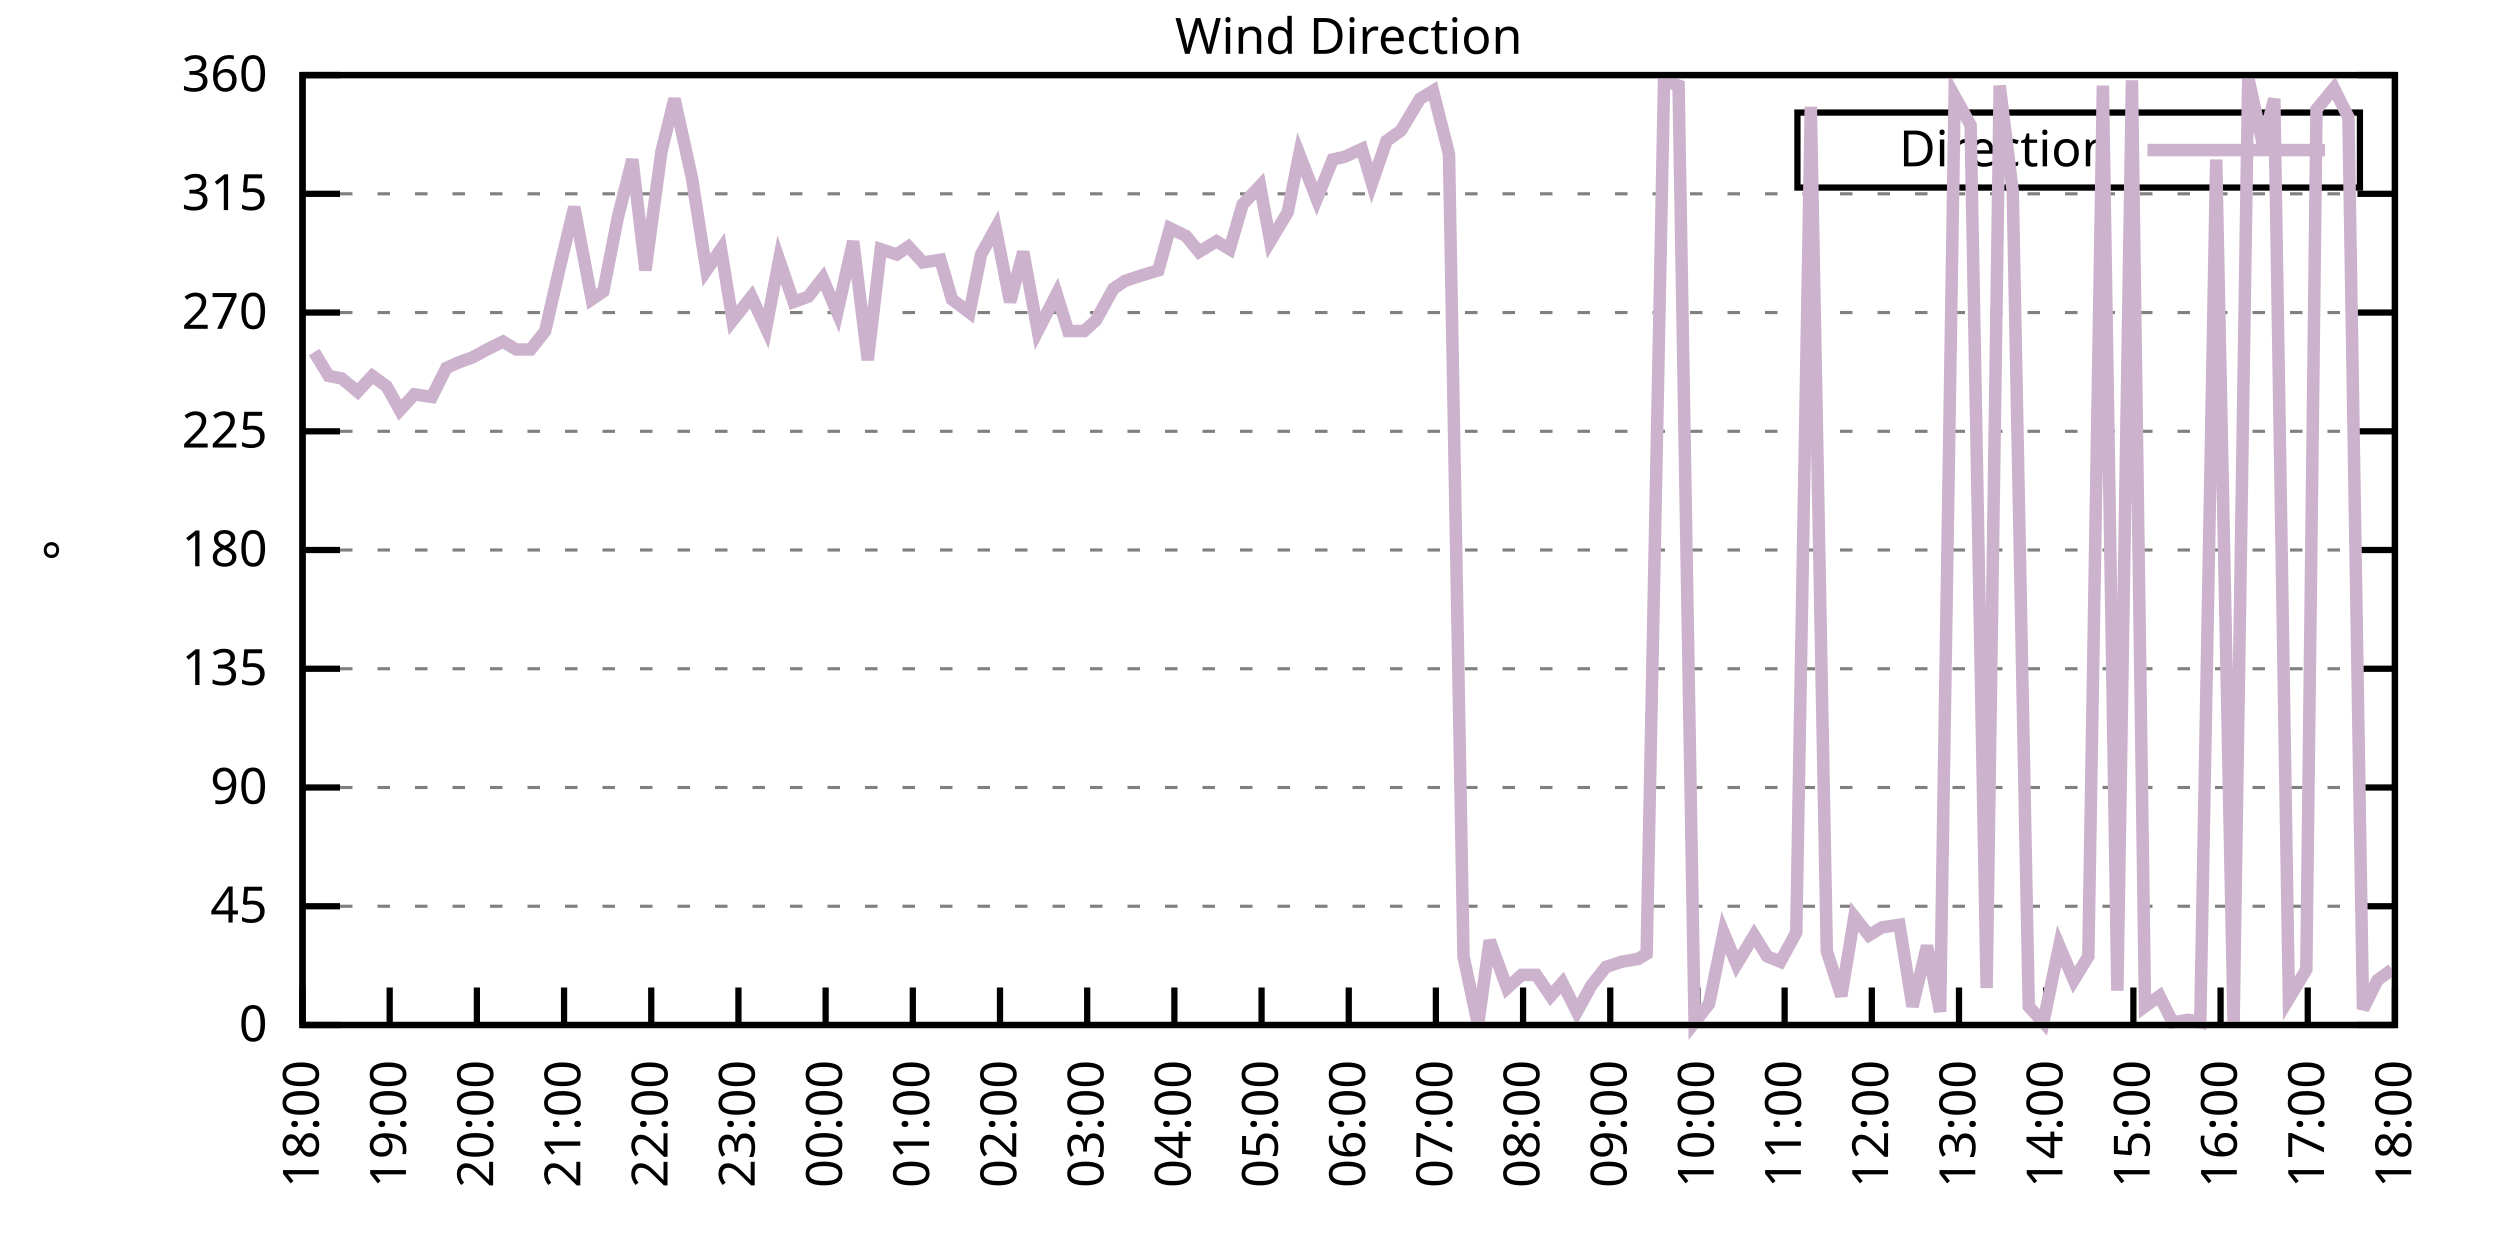
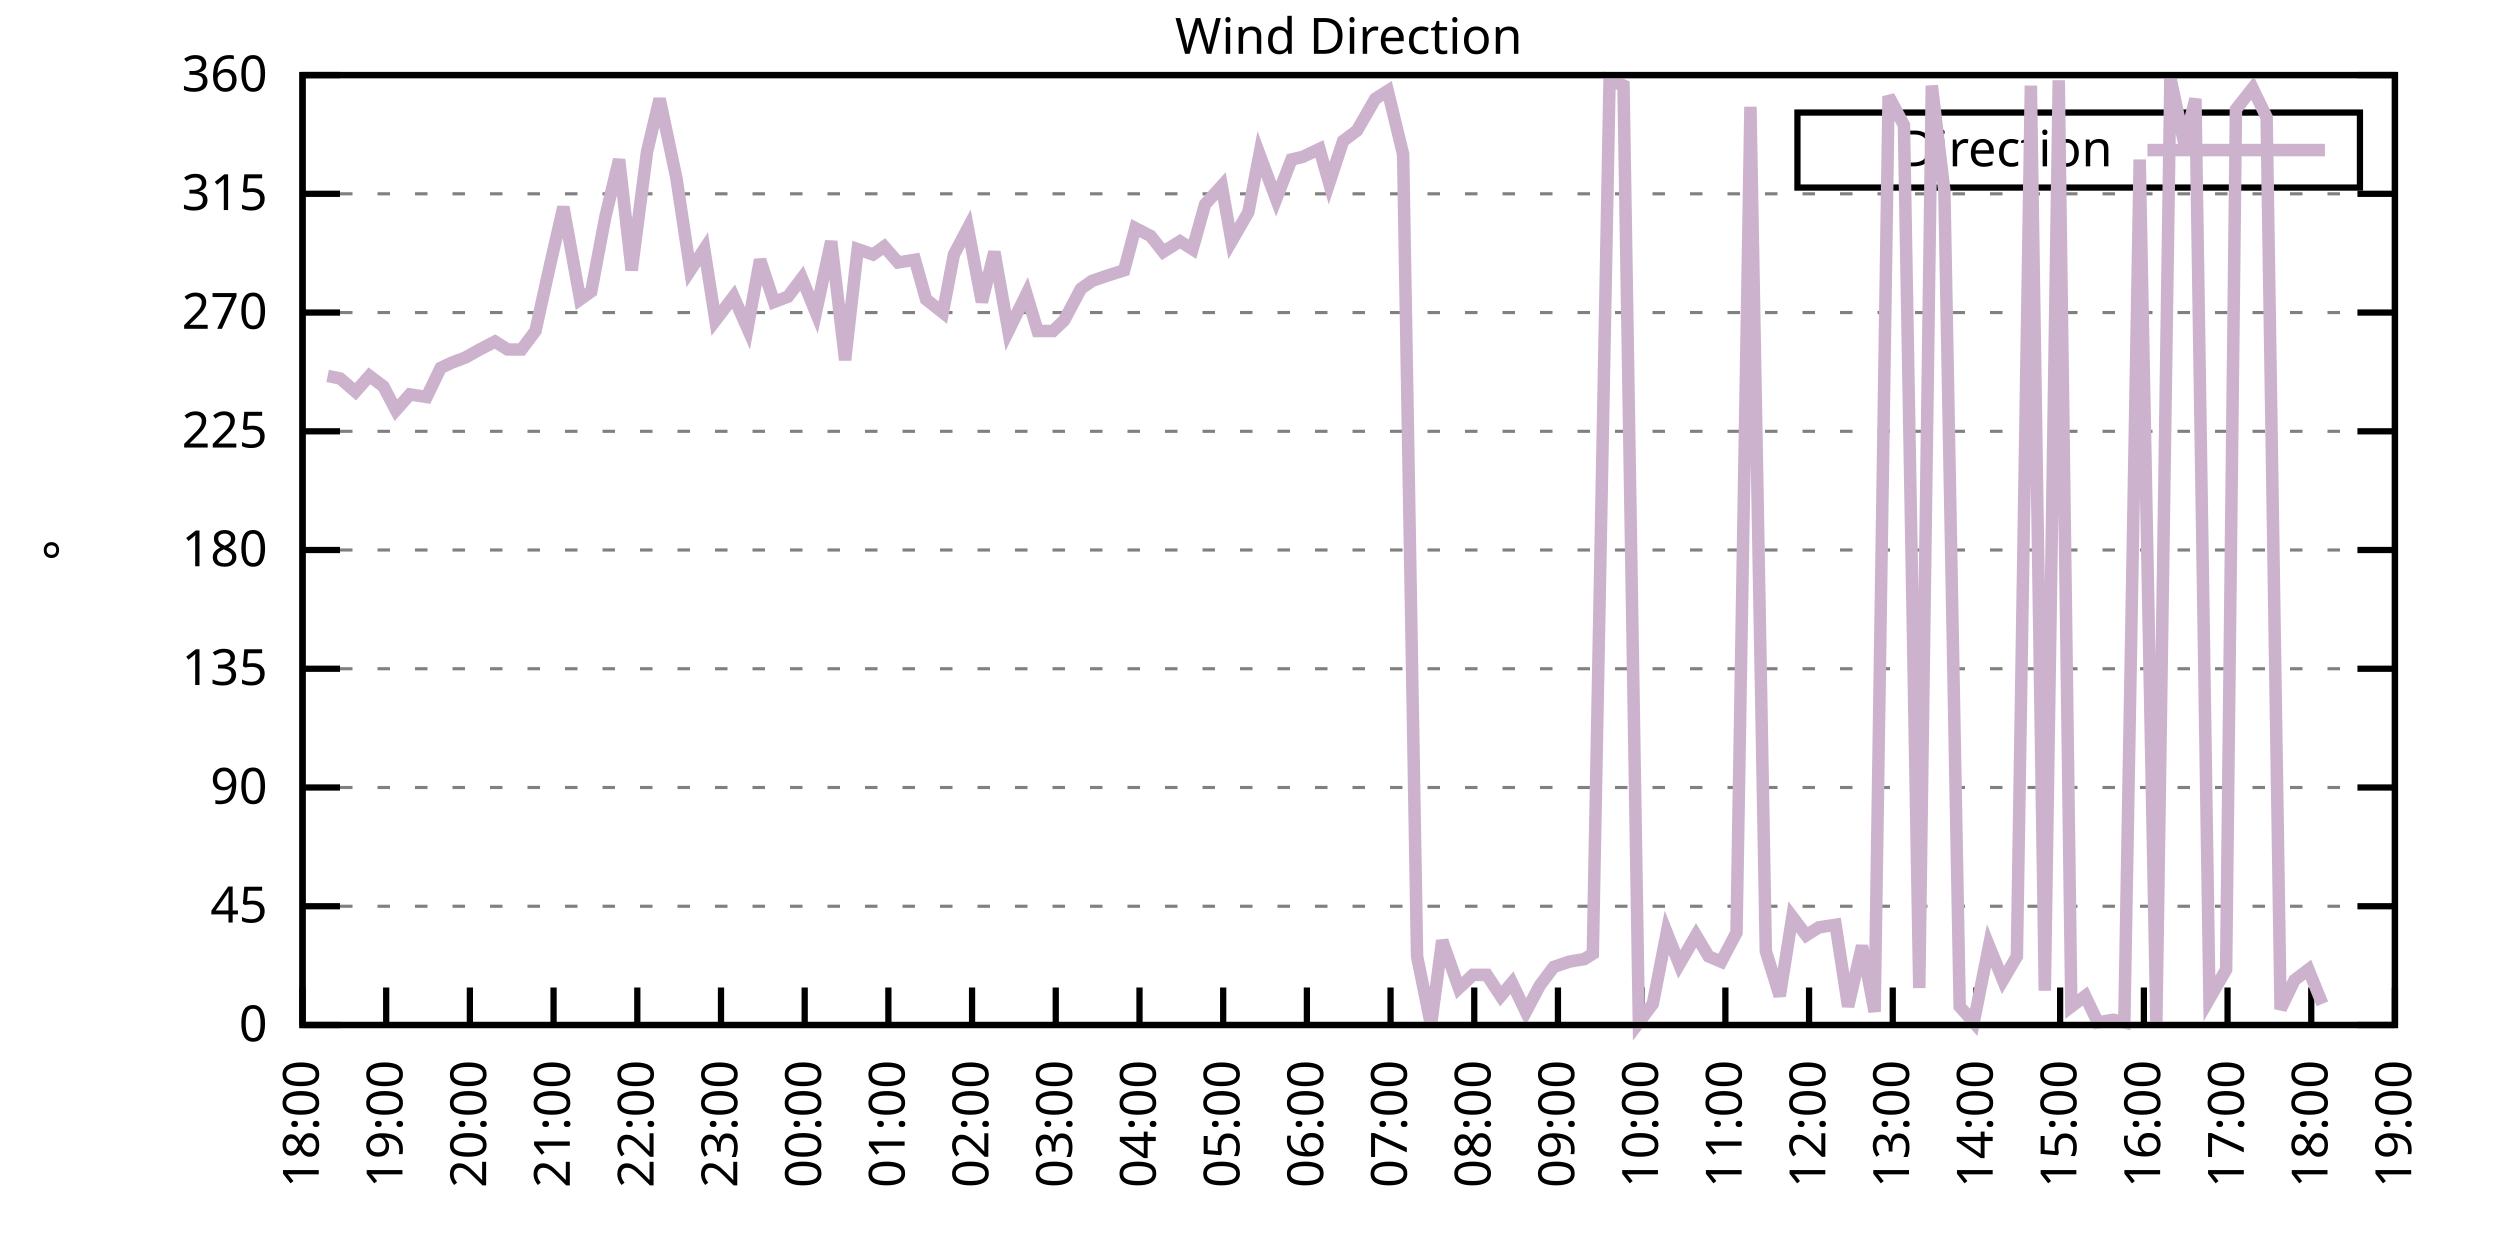
<svg xmlns="http://www.w3.org/2000/svg" xmlns:xlink="http://www.w3.org/1999/xlink" width="400" height="200" viewBox="0 0 400 200">
  <g id="gnuplot_canvas">
    <rect x="0" y="0" width="400" height="200" fill="none" />
    <defs>
      <circle id="gpDot" r="0.5" stroke-width="0.5" stroke="currentColor" />
      <path id="gpPt0" stroke-width="0.333" stroke="currentColor" d="M-1,0 h2 M0,-1 v2" />
      <path id="gpPt1" stroke-width="0.333" stroke="currentColor" d="M-1,-1 L1,1 M1,-1 L-1,1" />
      <path id="gpPt2" stroke-width="0.333" stroke="currentColor" d="M-1,0 L1,0 M0,-1 L0,1 M-1,-1 L1,1 M-1,1 L1,-1" />
      <rect id="gpPt3" stroke-width="0.333" stroke="currentColor" x="-1" y="-1" width="2" height="2" />
      <rect id="gpPt4" stroke-width="0.333" stroke="currentColor" fill="currentColor" x="-1" y="-1" width="2" height="2" />
      <circle id="gpPt5" stroke-width="0.333" stroke="currentColor" cx="0" cy="0" r="1" />
      <use xlink:href="#gpPt5" id="gpPt6" fill="currentColor" stroke="none" />
      <path id="gpPt7" stroke-width="0.333" stroke="currentColor" d="M0,-1.33 L-1.33,0.67 L1.33,0.67 z" />
      <use xlink:href="#gpPt7" id="gpPt8" fill="currentColor" stroke="none" />
      <use xlink:href="#gpPt7" id="gpPt9" stroke="currentColor" transform="rotate(180)" />
      <use xlink:href="#gpPt9" id="gpPt10" fill="currentColor" stroke="none" />
      <use xlink:href="#gpPt3" id="gpPt11" stroke="currentColor" transform="rotate(45)" />
      <use xlink:href="#gpPt11" id="gpPt12" fill="currentColor" stroke="none" />
      <path id="gpPt13" stroke-width="0.333" stroke="currentColor" d="M0,1.330 L1.265,0.411 L0.782,-1.067 L-0.782,-1.076 L-1.265,0.411 z" />
      <use xlink:href="#gpPt13" id="gpPt14" fill="currentColor" stroke="none" />
      <filter id="textbox" filterUnits="objectBoundingBox" x="0" y="0" height="1" width="1">
        <feFlood flood-color="white" flood-opacity="1" result="bgnd" />
        <feComposite in="SourceGraphic" in2="bgnd" operator="atop" />
      </filter>
      <filter id="greybox" filterUnits="objectBoundingBox" x="0" y="0" height="1" width="1">
        <feFlood flood-color="lightgrey" flood-opacity="1" result="grey" />
        <feComposite in="SourceGraphic" in2="grey" operator="atop" />
      </filter>
    </defs>
    <g fill="none" color="white" stroke="currentColor" stroke-width="1.00" stroke-linecap="butt" stroke-linejoin="miter">
</g>
    <g fill="none" color="black" stroke="currentColor" stroke-width="1.00" stroke-linecap="butt" stroke-linejoin="miter">
      <g stroke="none" shape-rendering="crispEdges">
        <polygon fill="rgb(255, 255, 255)" points="48.40,164.00 383.18,164.00 383.18,12.02 48.40,12.02 " />
      </g>
    </g>
    <g fill="none" color="black" stroke="currentColor" stroke-width="1.00" stroke-linecap="butt" stroke-linejoin="miter">
</g>
    <g fill="none" color="black" stroke="black" stroke-width="0.50" stroke-linecap="butt" stroke-linejoin="miter">
</g>
    <g fill="none" color="gray" stroke="currentColor" stroke-width="0.50" stroke-linecap="butt" stroke-linejoin="miter">
      <path stroke="gray" stroke-dasharray="2,4" class="gridline" d="M48.40,164.00 L383.19,164.00  " />
    </g>
    <g fill="none" color="gray" stroke="gray" stroke-width="1.00" stroke-linecap="butt" stroke-linejoin="miter">
</g>
    <g fill="none" color="black" stroke="currentColor" stroke-width="1.00" stroke-linecap="butt" stroke-linejoin="miter">
      <path stroke="black" d="M48.40,164.00 L54.40,164.00 M383.19,164.00 L377.19,164.00  " />
      <g transform="translate(42.80,166.60)" stroke="none" fill="black" font-family="Sans" font-size="8.00" text-anchor="end">
        <text>
          <tspan font-family="Sans"> 0</tspan>
        </text>
      </g>
    </g>
    <g fill="none" color="black" stroke="currentColor" stroke-width="1.00" stroke-linecap="butt" stroke-linejoin="miter">
</g>
    <g fill="none" color="black" stroke="black" stroke-width="0.50" stroke-linecap="butt" stroke-linejoin="miter">
</g>
    <g fill="none" color="gray" stroke="currentColor" stroke-width="0.50" stroke-linecap="butt" stroke-linejoin="miter">
      <path stroke="gray" stroke-dasharray="2,4" class="gridline" d="M48.40,145.00 L383.19,145.00  " />
    </g>
    <g fill="none" color="gray" stroke="gray" stroke-width="1.00" stroke-linecap="butt" stroke-linejoin="miter">
</g>
    <g fill="none" color="black" stroke="currentColor" stroke-width="1.00" stroke-linecap="butt" stroke-linejoin="miter">
      <path stroke="black" d="M48.40,145.00 L54.40,145.00 M383.19,145.00 L377.19,145.00  " />
      <g transform="translate(42.80,147.60)" stroke="none" fill="black" font-family="Sans" font-size="8.00" text-anchor="end">
        <text>
          <tspan font-family="Sans"> 45</tspan>
        </text>
      </g>
    </g>
    <g fill="none" color="black" stroke="currentColor" stroke-width="1.00" stroke-linecap="butt" stroke-linejoin="miter">
</g>
    <g fill="none" color="black" stroke="black" stroke-width="0.50" stroke-linecap="butt" stroke-linejoin="miter">
</g>
    <g fill="none" color="gray" stroke="currentColor" stroke-width="0.50" stroke-linecap="butt" stroke-linejoin="miter">
      <path stroke="gray" stroke-dasharray="2,4" class="gridline" d="M48.40,126.00 L383.19,126.00  " />
    </g>
    <g fill="none" color="gray" stroke="gray" stroke-width="1.00" stroke-linecap="butt" stroke-linejoin="miter">
</g>
    <g fill="none" color="black" stroke="currentColor" stroke-width="1.00" stroke-linecap="butt" stroke-linejoin="miter">
      <path stroke="black" d="M48.40,126.00 L54.40,126.00 M383.19,126.00 L377.19,126.00  " />
      <g transform="translate(42.80,128.60)" stroke="none" fill="black" font-family="Sans" font-size="8.00" text-anchor="end">
        <text>
          <tspan font-family="Sans"> 90</tspan>
        </text>
      </g>
    </g>
    <g fill="none" color="black" stroke="currentColor" stroke-width="1.00" stroke-linecap="butt" stroke-linejoin="miter">
</g>
    <g fill="none" color="black" stroke="black" stroke-width="0.50" stroke-linecap="butt" stroke-linejoin="miter">
</g>
    <g fill="none" color="gray" stroke="currentColor" stroke-width="0.50" stroke-linecap="butt" stroke-linejoin="miter">
      <path stroke="gray" stroke-dasharray="2,4" class="gridline" d="M48.40,107.00 L383.19,107.00  " />
    </g>
    <g fill="none" color="gray" stroke="gray" stroke-width="1.00" stroke-linecap="butt" stroke-linejoin="miter">
</g>
    <g fill="none" color="black" stroke="currentColor" stroke-width="1.00" stroke-linecap="butt" stroke-linejoin="miter">
      <path stroke="black" d="M48.40,107.00 L54.40,107.00 M383.19,107.00 L377.19,107.00  " />
      <g transform="translate(42.80,109.60)" stroke="none" fill="black" font-family="Sans" font-size="8.00" text-anchor="end">
        <text>
          <tspan font-family="Sans"> 135</tspan>
        </text>
      </g>
    </g>
    <g fill="none" color="black" stroke="currentColor" stroke-width="1.00" stroke-linecap="butt" stroke-linejoin="miter">
</g>
    <g fill="none" color="black" stroke="black" stroke-width="0.50" stroke-linecap="butt" stroke-linejoin="miter">
</g>
    <g fill="none" color="gray" stroke="currentColor" stroke-width="0.50" stroke-linecap="butt" stroke-linejoin="miter">
      <path stroke="gray" stroke-dasharray="2,4" class="gridline" d="M48.40,88.00 L383.19,88.00  " />
    </g>
    <g fill="none" color="gray" stroke="gray" stroke-width="1.00" stroke-linecap="butt" stroke-linejoin="miter">
</g>
    <g fill="none" color="black" stroke="currentColor" stroke-width="1.00" stroke-linecap="butt" stroke-linejoin="miter">
      <path stroke="black" d="M48.40,88.00 L54.40,88.00 M383.19,88.00 L377.19,88.00  " />
      <g transform="translate(42.80,90.60)" stroke="none" fill="black" font-family="Sans" font-size="8.00" text-anchor="end">
        <text>
          <tspan font-family="Sans"> 180</tspan>
        </text>
      </g>
    </g>
    <g fill="none" color="black" stroke="currentColor" stroke-width="1.00" stroke-linecap="butt" stroke-linejoin="miter">
</g>
    <g fill="none" color="black" stroke="black" stroke-width="0.50" stroke-linecap="butt" stroke-linejoin="miter">
</g>
    <g fill="none" color="gray" stroke="currentColor" stroke-width="0.50" stroke-linecap="butt" stroke-linejoin="miter">
      <path stroke="gray" stroke-dasharray="2,4" class="gridline" d="M48.40,69.01 L383.19,69.01  " />
    </g>
    <g fill="none" color="gray" stroke="gray" stroke-width="1.00" stroke-linecap="butt" stroke-linejoin="miter">
</g>
    <g fill="none" color="black" stroke="currentColor" stroke-width="1.00" stroke-linecap="butt" stroke-linejoin="miter">
      <path stroke="black" d="M48.40,69.01 L54.40,69.01 M383.19,69.01 L377.19,69.01  " />
      <g transform="translate(42.80,71.61)" stroke="none" fill="black" font-family="Sans" font-size="8.00" text-anchor="end">
        <text>
          <tspan font-family="Sans"> 225</tspan>
        </text>
      </g>
    </g>
    <g fill="none" color="black" stroke="currentColor" stroke-width="1.00" stroke-linecap="butt" stroke-linejoin="miter">
</g>
    <g fill="none" color="black" stroke="black" stroke-width="0.50" stroke-linecap="butt" stroke-linejoin="miter">
</g>
    <g fill="none" color="gray" stroke="currentColor" stroke-width="0.50" stroke-linecap="butt" stroke-linejoin="miter">
      <path stroke="gray" stroke-dasharray="2,4" class="gridline" d="M48.40,50.01 L383.19,50.01  " />
    </g>
    <g fill="none" color="gray" stroke="gray" stroke-width="1.00" stroke-linecap="butt" stroke-linejoin="miter">
</g>
    <g fill="none" color="black" stroke="currentColor" stroke-width="1.00" stroke-linecap="butt" stroke-linejoin="miter">
      <path stroke="black" d="M48.40,50.01 L54.40,50.01 M383.19,50.01 L377.19,50.01  " />
      <g transform="translate(42.80,52.61)" stroke="none" fill="black" font-family="Sans" font-size="8.00" text-anchor="end">
        <text>
          <tspan font-family="Sans"> 270</tspan>
        </text>
      </g>
    </g>
    <g fill="none" color="black" stroke="currentColor" stroke-width="1.00" stroke-linecap="butt" stroke-linejoin="miter">
</g>
    <g fill="none" color="black" stroke="black" stroke-width="0.50" stroke-linecap="butt" stroke-linejoin="miter">
</g>
    <g fill="none" color="gray" stroke="currentColor" stroke-width="0.50" stroke-linecap="butt" stroke-linejoin="miter">
      <path stroke="gray" stroke-dasharray="2,4" class="gridline" d="M48.40,31.01 L383.19,31.01  " />
    </g>
    <g fill="none" color="gray" stroke="gray" stroke-width="1.00" stroke-linecap="butt" stroke-linejoin="miter">
</g>
    <g fill="none" color="black" stroke="currentColor" stroke-width="1.00" stroke-linecap="butt" stroke-linejoin="miter">
      <path stroke="black" d="M48.40,31.01 L54.40,31.01 M383.19,31.01 L377.19,31.01  " />
      <g transform="translate(42.80,33.61)" stroke="none" fill="black" font-family="Sans" font-size="8.00" text-anchor="end">
        <text>
          <tspan font-family="Sans"> 315</tspan>
        </text>
      </g>
    </g>
    <g fill="none" color="black" stroke="currentColor" stroke-width="1.00" stroke-linecap="butt" stroke-linejoin="miter">
</g>
    <g fill="none" color="black" stroke="black" stroke-width="0.50" stroke-linecap="butt" stroke-linejoin="miter">
</g>
    <g fill="none" color="gray" stroke="currentColor" stroke-width="0.50" stroke-linecap="butt" stroke-linejoin="miter">
      <path stroke="gray" stroke-dasharray="2,4" class="gridline" d="M48.40,12.01 L383.19,12.01  " />
    </g>
    <g fill="none" color="gray" stroke="gray" stroke-width="1.00" stroke-linecap="butt" stroke-linejoin="miter">
</g>
    <g fill="none" color="black" stroke="currentColor" stroke-width="1.00" stroke-linecap="butt" stroke-linejoin="miter">
      <path stroke="black" d="M48.40,12.01 L54.40,12.01 M383.19,12.01 L377.19,12.01  " />
      <g transform="translate(42.80,14.61)" stroke="none" fill="black" font-family="Sans" font-size="8.00" text-anchor="end">
        <text>
          <tspan font-family="Sans"> 360</tspan>
        </text>
      </g>
    </g>
    <g fill="none" color="black" stroke="currentColor" stroke-width="1.00" stroke-linecap="butt" stroke-linejoin="miter">
      <path stroke="black" d="M48.40,164.00 L48.40,158.00  " />
      <g transform="translate(51.00,169.60) rotate(270.00)" stroke="none" fill="black" font-family="Sans" font-size="8.00" text-anchor="end">
        <text>
          <tspan font-family="Sans">18:00</tspan>
        </text>
      </g>
    </g>
    <g fill="none" color="black" stroke="currentColor" stroke-width="1.00" stroke-linecap="butt" stroke-linejoin="miter">
-       <path stroke="black" d="M62.35,164.00 L62.35,158.00  " />
-       <g transform="translate(64.95,169.60) rotate(270.00)" stroke="none" fill="black" font-family="Sans" font-size="8.00" text-anchor="end">
+       <path stroke="black" d="M61.79,164.00 L61.79,158.00  " />
+       <g transform="translate(64.39,169.60) rotate(270.00)" stroke="none" fill="black" font-family="Sans" font-size="8.00" text-anchor="end">
        <text>
          <tspan font-family="Sans">19:00</tspan>
        </text>
      </g>
    </g>
    <g fill="none" color="black" stroke="currentColor" stroke-width="1.00" stroke-linecap="butt" stroke-linejoin="miter">
-       <path stroke="black" d="M76.30,164.00 L76.30,158.00  " />
-       <g transform="translate(78.90,169.60) rotate(270.00)" stroke="none" fill="black" font-family="Sans" font-size="8.00" text-anchor="end">
+       <path stroke="black" d="M75.18,164.00 L75.18,158.00  " />
+       <g transform="translate(77.78,169.60) rotate(270.00)" stroke="none" fill="black" font-family="Sans" font-size="8.00" text-anchor="end">
        <text>
          <tspan font-family="Sans">20:00</tspan>
        </text>
      </g>
    </g>
    <g fill="none" color="black" stroke="currentColor" stroke-width="1.00" stroke-linecap="butt" stroke-linejoin="miter">
-       <path stroke="black" d="M90.25,164.00 L90.25,158.00  " />
-       <g transform="translate(92.85,169.60) rotate(270.00)" stroke="none" fill="black" font-family="Sans" font-size="8.00" text-anchor="end">
+       <path stroke="black" d="M88.57,164.00 L88.57,158.00  " />
+       <g transform="translate(91.17,169.60) rotate(270.00)" stroke="none" fill="black" font-family="Sans" font-size="8.00" text-anchor="end">
        <text>
          <tspan font-family="Sans">21:00</tspan>
        </text>
      </g>
    </g>
    <g fill="none" color="black" stroke="currentColor" stroke-width="1.00" stroke-linecap="butt" stroke-linejoin="miter">
-       <path stroke="black" d="M104.20,164.00 L104.20,158.00  " />
-       <g transform="translate(106.80,169.60) rotate(270.00)" stroke="none" fill="black" font-family="Sans" font-size="8.00" text-anchor="end">
+       <path stroke="black" d="M101.97,164.00 L101.97,158.00  " />
+       <g transform="translate(104.57,169.60) rotate(270.00)" stroke="none" fill="black" font-family="Sans" font-size="8.00" text-anchor="end">
        <text>
          <tspan font-family="Sans">22:00</tspan>
        </text>
      </g>
    </g>
    <g fill="none" color="black" stroke="currentColor" stroke-width="1.00" stroke-linecap="butt" stroke-linejoin="miter">
-       <path stroke="black" d="M118.15,164.00 L118.15,158.00  " />
-       <g transform="translate(120.75,169.60) rotate(270.00)" stroke="none" fill="black" font-family="Sans" font-size="8.00" text-anchor="end">
+       <path stroke="black" d="M115.36,164.00 L115.36,158.00  " />
+       <g transform="translate(117.96,169.60) rotate(270.00)" stroke="none" fill="black" font-family="Sans" font-size="8.00" text-anchor="end">
        <text>
          <tspan font-family="Sans">23:00</tspan>
        </text>
      </g>
    </g>
    <g fill="none" color="black" stroke="currentColor" stroke-width="1.00" stroke-linecap="butt" stroke-linejoin="miter">
-       <path stroke="black" d="M132.10,164.00 L132.10,158.00  " />
-       <g transform="translate(134.70,169.60) rotate(270.00)" stroke="none" fill="black" font-family="Sans" font-size="8.00" text-anchor="end">
+       <path stroke="black" d="M128.75,164.00 L128.75,158.00  " />
+       <g transform="translate(131.35,169.60) rotate(270.00)" stroke="none" fill="black" font-family="Sans" font-size="8.00" text-anchor="end">
        <text>
          <tspan font-family="Sans">00:00</tspan>
        </text>
      </g>
    </g>
    <g fill="none" color="black" stroke="currentColor" stroke-width="1.00" stroke-linecap="butt" stroke-linejoin="miter">
-       <path stroke="black" d="M146.05,164.00 L146.05,158.00  " />
-       <g transform="translate(148.65,169.60) rotate(270.00)" stroke="none" fill="black" font-family="Sans" font-size="8.00" text-anchor="end">
+       <path stroke="black" d="M142.14,164.00 L142.14,158.00  " />
+       <g transform="translate(144.74,169.60) rotate(270.00)" stroke="none" fill="black" font-family="Sans" font-size="8.00" text-anchor="end">
        <text>
          <tspan font-family="Sans">01:00</tspan>
        </text>
      </g>
    </g>
    <g fill="none" color="black" stroke="currentColor" stroke-width="1.00" stroke-linecap="butt" stroke-linejoin="miter">
-       <path stroke="black" d="M160.00,164.00 L160.00,158.00  " />
-       <g transform="translate(162.60,169.60) rotate(270.00)" stroke="none" fill="black" font-family="Sans" font-size="8.00" text-anchor="end">
+       <path stroke="black" d="M155.53,164.00 L155.53,158.00  " />
+       <g transform="translate(158.13,169.60) rotate(270.00)" stroke="none" fill="black" font-family="Sans" font-size="8.00" text-anchor="end">
        <text>
          <tspan font-family="Sans">02:00</tspan>
        </text>
      </g>
    </g>
    <g fill="none" color="black" stroke="currentColor" stroke-width="1.00" stroke-linecap="butt" stroke-linejoin="miter">
-       <path stroke="black" d="M173.95,164.00 L173.95,158.00  " />
-       <g transform="translate(176.55,169.60) rotate(270.00)" stroke="none" fill="black" font-family="Sans" font-size="8.00" text-anchor="end">
+       <path stroke="black" d="M168.92,164.00 L168.92,158.00  " />
+       <g transform="translate(171.52,169.60) rotate(270.00)" stroke="none" fill="black" font-family="Sans" font-size="8.00" text-anchor="end">
        <text>
          <tspan font-family="Sans">03:00</tspan>
        </text>
      </g>
    </g>
    <g fill="none" color="black" stroke="currentColor" stroke-width="1.00" stroke-linecap="butt" stroke-linejoin="miter">
-       <path stroke="black" d="M187.90,164.00 L187.90,158.00  " />
-       <g transform="translate(190.50,169.60) rotate(270.00)" stroke="none" fill="black" font-family="Sans" font-size="8.00" text-anchor="end">
+       <path stroke="black" d="M182.32,164.00 L182.32,158.00  " />
+       <g transform="translate(184.92,169.60) rotate(270.00)" stroke="none" fill="black" font-family="Sans" font-size="8.00" text-anchor="end">
        <text>
          <tspan font-family="Sans">04:00</tspan>
        </text>
      </g>
    </g>
    <g fill="none" color="black" stroke="currentColor" stroke-width="1.00" stroke-linecap="butt" stroke-linejoin="miter">
-       <path stroke="black" d="M201.85,164.00 L201.85,158.00  " />
-       <g transform="translate(204.45,169.60) rotate(270.00)" stroke="none" fill="black" font-family="Sans" font-size="8.00" text-anchor="end">
+       <path stroke="black" d="M195.71,164.00 L195.71,158.00  " />
+       <g transform="translate(198.31,169.60) rotate(270.00)" stroke="none" fill="black" font-family="Sans" font-size="8.00" text-anchor="end">
        <text>
          <tspan font-family="Sans">05:00</tspan>
        </text>
      </g>
    </g>
    <g fill="none" color="black" stroke="currentColor" stroke-width="1.00" stroke-linecap="butt" stroke-linejoin="miter">
-       <path stroke="black" d="M215.80,164.00 L215.80,158.00  " />
-       <g transform="translate(218.40,169.60) rotate(270.00)" stroke="none" fill="black" font-family="Sans" font-size="8.00" text-anchor="end">
+       <path stroke="black" d="M209.10,164.00 L209.10,158.00  " />
+       <g transform="translate(211.70,169.60) rotate(270.00)" stroke="none" fill="black" font-family="Sans" font-size="8.00" text-anchor="end">
        <text>
          <tspan font-family="Sans">06:00</tspan>
        </text>
      </g>
    </g>
    <g fill="none" color="black" stroke="currentColor" stroke-width="1.00" stroke-linecap="butt" stroke-linejoin="miter">
-       <path stroke="black" d="M229.74,164.00 L229.74,158.00  " />
-       <g transform="translate(232.34,169.60) rotate(270.00)" stroke="none" fill="black" font-family="Sans" font-size="8.00" text-anchor="end">
+       <path stroke="black" d="M222.49,164.00 L222.49,158.00  " />
+       <g transform="translate(225.09,169.60) rotate(270.00)" stroke="none" fill="black" font-family="Sans" font-size="8.00" text-anchor="end">
        <text>
          <tspan font-family="Sans">07:00</tspan>
        </text>
      </g>
    </g>
    <g fill="none" color="black" stroke="currentColor" stroke-width="1.00" stroke-linecap="butt" stroke-linejoin="miter">
-       <path stroke="black" d="M243.69,164.00 L243.69,158.00  " />
-       <g transform="translate(246.29,169.60) rotate(270.00)" stroke="none" fill="black" font-family="Sans" font-size="8.00" text-anchor="end">
+       <path stroke="black" d="M235.88,164.00 L235.88,158.00  " />
+       <g transform="translate(238.48,169.60) rotate(270.00)" stroke="none" fill="black" font-family="Sans" font-size="8.00" text-anchor="end">
        <text>
          <tspan font-family="Sans">08:00</tspan>
        </text>
      </g>
    </g>
    <g fill="none" color="black" stroke="currentColor" stroke-width="1.00" stroke-linecap="butt" stroke-linejoin="miter">
-       <path stroke="black" d="M257.64,164.00 L257.64,158.00  " />
-       <g transform="translate(260.24,169.60) rotate(270.00)" stroke="none" fill="black" font-family="Sans" font-size="8.00" text-anchor="end">
+       <path stroke="black" d="M249.27,164.00 L249.27,158.00  " />
+       <g transform="translate(251.87,169.60) rotate(270.00)" stroke="none" fill="black" font-family="Sans" font-size="8.00" text-anchor="end">
        <text>
          <tspan font-family="Sans">09:00</tspan>
        </text>
      </g>
    </g>
    <g fill="none" color="black" stroke="currentColor" stroke-width="1.00" stroke-linecap="butt" stroke-linejoin="miter">
-       <path stroke="black" d="M271.59,164.00 L271.59,158.00  " />
-       <g transform="translate(274.19,169.60) rotate(270.00)" stroke="none" fill="black" font-family="Sans" font-size="8.00" text-anchor="end">
+       <path stroke="black" d="M262.67,164.00 L262.67,158.00  " />
+       <g transform="translate(265.27,169.60) rotate(270.00)" stroke="none" fill="black" font-family="Sans" font-size="8.00" text-anchor="end">
        <text>
          <tspan font-family="Sans">10:00</tspan>
        </text>
      </g>
    </g>
    <g fill="none" color="black" stroke="currentColor" stroke-width="1.00" stroke-linecap="butt" stroke-linejoin="miter">
-       <path stroke="black" d="M285.54,164.00 L285.54,158.00  " />
-       <g transform="translate(288.14,169.60) rotate(270.00)" stroke="none" fill="black" font-family="Sans" font-size="8.00" text-anchor="end">
+       <path stroke="black" d="M276.06,164.00 L276.06,158.00  " />
+       <g transform="translate(278.66,169.60) rotate(270.00)" stroke="none" fill="black" font-family="Sans" font-size="8.00" text-anchor="end">
        <text>
          <tspan font-family="Sans">11:00</tspan>
        </text>
      </g>
    </g>
    <g fill="none" color="black" stroke="currentColor" stroke-width="1.00" stroke-linecap="butt" stroke-linejoin="miter">
-       <path stroke="black" d="M299.49,164.00 L299.49,158.00  " />
-       <g transform="translate(302.09,169.60) rotate(270.00)" stroke="none" fill="black" font-family="Sans" font-size="8.00" text-anchor="end">
+       <path stroke="black" d="M289.45,164.00 L289.45,158.00  " />
+       <g transform="translate(292.05,169.60) rotate(270.00)" stroke="none" fill="black" font-family="Sans" font-size="8.00" text-anchor="end">
        <text>
          <tspan font-family="Sans">12:00</tspan>
        </text>
      </g>
    </g>
    <g fill="none" color="black" stroke="currentColor" stroke-width="1.00" stroke-linecap="butt" stroke-linejoin="miter">
-       <path stroke="black" d="M313.44,164.00 L313.44,158.00  " />
-       <g transform="translate(316.04,169.60) rotate(270.00)" stroke="none" fill="black" font-family="Sans" font-size="8.00" text-anchor="end">
+       <path stroke="black" d="M302.84,164.00 L302.84,158.00  " />
+       <g transform="translate(305.44,169.60) rotate(270.00)" stroke="none" fill="black" font-family="Sans" font-size="8.00" text-anchor="end">
        <text>
          <tspan font-family="Sans">13:00</tspan>
        </text>
      </g>
    </g>
    <g fill="none" color="black" stroke="currentColor" stroke-width="1.00" stroke-linecap="butt" stroke-linejoin="miter">
-       <path stroke="black" d="M327.39,164.00 L327.39,158.00  " />
-       <g transform="translate(329.99,169.60) rotate(270.00)" stroke="none" fill="black" font-family="Sans" font-size="8.00" text-anchor="end">
+       <path stroke="black" d="M316.23,164.00 L316.23,158.00  " />
+       <g transform="translate(318.83,169.60) rotate(270.00)" stroke="none" fill="black" font-family="Sans" font-size="8.00" text-anchor="end">
        <text>
          <tspan font-family="Sans">14:00</tspan>
        </text>
      </g>
    </g>
    <g fill="none" color="black" stroke="currentColor" stroke-width="1.00" stroke-linecap="butt" stroke-linejoin="miter">
-       <path stroke="black" d="M341.34,164.00 L341.34,158.00  " />
-       <g transform="translate(343.94,169.60) rotate(270.00)" stroke="none" fill="black" font-family="Sans" font-size="8.00" text-anchor="end">
+       <path stroke="black" d="M329.62,164.00 L329.62,158.00  " />
+       <g transform="translate(332.22,169.60) rotate(270.00)" stroke="none" fill="black" font-family="Sans" font-size="8.00" text-anchor="end">
        <text>
          <tspan font-family="Sans">15:00</tspan>
        </text>
      </g>
    </g>
    <g fill="none" color="black" stroke="currentColor" stroke-width="1.00" stroke-linecap="butt" stroke-linejoin="miter">
-       <path stroke="black" d="M355.29,164.00 L355.29,158.00  " />
-       <g transform="translate(357.89,169.60) rotate(270.00)" stroke="none" fill="black" font-family="Sans" font-size="8.00" text-anchor="end">
+       <path stroke="black" d="M343.02,164.00 L343.02,158.00  " />
+       <g transform="translate(345.62,169.60) rotate(270.00)" stroke="none" fill="black" font-family="Sans" font-size="8.00" text-anchor="end">
        <text>
          <tspan font-family="Sans">16:00</tspan>
        </text>
      </g>
    </g>
    <g fill="none" color="black" stroke="currentColor" stroke-width="1.00" stroke-linecap="butt" stroke-linejoin="miter">
-       <path stroke="black" d="M369.24,164.00 L369.24,158.00  " />
-       <g transform="translate(371.84,169.60) rotate(270.00)" stroke="none" fill="black" font-family="Sans" font-size="8.00" text-anchor="end">
+       <path stroke="black" d="M356.41,164.00 L356.41,158.00  " />
+       <g transform="translate(359.01,169.60) rotate(270.00)" stroke="none" fill="black" font-family="Sans" font-size="8.00" text-anchor="end">
        <text>
          <tspan font-family="Sans">17:00</tspan>
+         </text>
+       </g>
+     </g>
+     <g fill="none" color="black" stroke="currentColor" stroke-width="1.00" stroke-linecap="butt" stroke-linejoin="miter">
+       <path stroke="black" d="M369.80,164.00 L369.80,158.00  " />
+       <g transform="translate(372.40,169.60) rotate(270.00)" stroke="none" fill="black" font-family="Sans" font-size="8.00" text-anchor="end">
+         <text>
+           <tspan font-family="Sans">18:00</tspan>
        </text>
      </g>
    </g>
    <g fill="none" color="black" stroke="currentColor" stroke-width="1.00" stroke-linecap="butt" stroke-linejoin="miter">
      <path stroke="black" d="M383.19,164.00 L383.19,158.00  " />
      <g transform="translate(385.79,169.60) rotate(270.00)" stroke="none" fill="black" font-family="Sans" font-size="8.00" text-anchor="end">
        <text>
-           <tspan font-family="Sans">18:00</tspan>
+           <tspan font-family="Sans">19:00</tspan>
        </text>
      </g>
    </g>
    <g fill="none" color="black" stroke="currentColor" stroke-width="1.00" stroke-linecap="butt" stroke-linejoin="miter">
</g>
    <g fill="none" color="black" stroke="currentColor" stroke-width="1.00" stroke-linecap="butt" stroke-linejoin="miter">
      <path stroke="black" d="M48.40,12.01 L48.40,164.00 L383.19,164.00 L383.19,12.01 L48.40,12.01 Z  " />
    </g>
    <g fill="none" color="black" stroke="currentColor" stroke-width="1.00" stroke-linecap="butt" stroke-linejoin="miter">
</g>
    <g fill="none" color="black" stroke="currentColor" stroke-width="1.00" stroke-linecap="butt" stroke-linejoin="miter">
      <path stroke="black" d="M287.59,30.01 L287.59,18.01 L377.59,18.01 L377.59,30.01 L287.59,30.01 Z  " />
    </g>
    <g id="Wind_direction_plot_1">
      <g fill="none" color="white" stroke="black" stroke-width="2.00" stroke-linecap="butt" stroke-linejoin="miter">
</g>
      <g fill="none" color="black" stroke="currentColor" stroke-width="2.00" stroke-linecap="butt" stroke-linejoin="miter">
        <g transform="translate(337.99,26.61)" stroke="none" fill="black" font-family="Sans" font-size="8.00" text-anchor="end">
          <text>
            <tspan font-family="Sans">Direction</tspan>
          </text>
        </g>
      </g>
      <g fill="none" color="black" stroke="currentColor" stroke-width="2.00" stroke-linecap="butt" stroke-linejoin="miter">
-         <path stroke="rgb(204, 178, 204)" d="M343.59,24.01 L371.99,24.01 M50.26,56.34 L52.58,60.14 L54.68,60.56 L57.23,62.67 L59.56,60.14 L61.88,61.83   L63.98,65.63 L66.30,63.10 L69.09,63.52 L71.42,58.87 L73.28,58.03 L75.60,57.18 L77.93,55.92 L80.48,54.65   L82.58,55.92 L84.90,55.92 L87.23,52.96 L89.55,42.83 L91.88,33.12 L94.67,47.90 L96.53,46.63 L98.85,34.81   L101.18,25.52 L103.27,43.25 L105.83,24.25 L107.92,15.81 L110.71,28.48 L113.03,43.25 L115.36,39.87 L117.22,51.27   L120.24,47.47 L122.57,52.54 L124.66,41.56 L126.98,48.32 L129.31,47.47 L131.63,44.52 L133.96,50.01 L136.51,38.61   L138.84,57.61 L140.93,39.87 L143.49,40.72 L145.35,39.45 L147.67,41.99 L150.46,41.56 L152.32,47.90 L155.11,50.01   L156.97,40.72 L159.30,36.50 L161.62,48.32 L163.72,40.30 L166.04,52.96 L169.06,47.05 L170.92,52.96 L173.48,52.96   L175.34,51.27 L178.13,46.21 L179.99,44.94 L182.55,44.10 L185.34,43.25 L187.20,36.50 L189.76,37.76 L191.85,40.30   L194.64,38.61 L196.73,39.87 L198.82,32.70 L201.61,29.74 L203.24,38.61 L206.03,33.96 L207.89,24.68 L210.68,31.85   L213.24,25.52 L215.10,25.10 L217.89,23.83 L219.51,29.32 L221.84,22.56 L224.16,20.88 L227.19,15.81 L229.28,14.54   L231.84,24.68 L234.16,153.02 L236.49,164.00 L238.35,150.49 L241.14,158.09 L243.46,155.98 L245.79,155.98 L248.11,159.36   L249.97,157.24 L252.30,161.89 L254.62,157.67 L256.95,154.71 L259.50,153.87 L262.06,153.45 L263.46,152.60 L266.25,12.85   L268.57,13.70 L271.13,163.58 L273.45,160.62 L275.78,149.22 L277.87,154.29 L280.66,149.65 L282.75,153.02 L284.85,153.87   L287.40,149.22 L289.73,17.08 L292.29,152.18 L294.61,159.36 L296.70,146.69 L299.03,149.65 L301.12,148.38 L303.91,147.96   L306.00,161.04 L308.33,151.33 L310.42,161.89 L312.74,15.39 L315.30,20.03 L317.86,158.09 L319.95,13.70 L322.04,30.59   L324.60,161.04 L326.93,163.58 L329.48,151.33 L331.81,156.82 L334.13,153.02 L336.46,13.70 L338.78,158.51 L341.11,12.85   L343.20,161.04 L345.53,159.36 L347.62,163.58 L350.18,163.16 L352.04,163.58 L354.59,25.52 L357.38,163.58 L359.71,12.43   L362.03,22.99 L363.89,15.81 L366.22,159.78 L369.01,155.13 L370.64,17.50 L373.43,14.12 L375.75,18.77 L378.08,161.47   L380.40,156.82 L382.73,155.13  " />
+         <path stroke="rgb(204, 178, 204)" d="M343.59,24.01 L371.99,24.01 M52.42,60.14 L54.43,60.56 L56.88,62.67 L59.11,60.14 L61.35,61.83 L63.35,65.63   L65.59,63.10 L68.26,63.52 L70.50,58.87 L72.28,58.03 L74.51,57.18 L76.75,55.92 L79.20,54.65 L81.21,55.92   L83.44,55.92 L85.67,52.96 L87.91,42.83 L90.14,33.12 L92.82,47.90 L94.60,46.63 L96.83,34.81 L99.06,25.52   L101.07,43.25 L103.53,24.25 L105.54,15.81 L108.22,28.48 L110.45,43.25 L112.68,39.87 L114.47,51.27 L117.37,47.47   L119.60,52.54 L121.61,41.56 L123.84,48.32 L126.07,47.47 L128.30,44.52 L130.54,50.01 L132.99,38.61 L135.22,57.61   L137.23,39.87 L139.69,40.72 L141.47,39.45 L143.70,41.99 L146.38,41.56 L148.17,47.90 L150.85,50.01 L152.63,40.72   L154.86,36.50 L157.10,48.32 L159.10,40.30 L161.34,52.96 L164.24,47.05 L166.02,52.96 L168.48,52.96 L170.26,51.27   L172.94,46.21 L174.73,44.94 L177.18,44.10 L179.86,43.25 L181.65,36.50 L184.10,37.76 L186.11,40.30 L188.79,38.61   L190.80,39.87 L192.81,32.70 L195.48,29.74 L197.05,38.61 L199.73,33.96 L201.51,24.68 L204.19,31.85 L206.64,25.52   L208.43,25.10 L211.11,23.83 L212.67,29.32 L214.90,22.56 L217.13,20.88 L220.04,15.81 L222.04,14.54 L224.50,24.68   L226.73,153.02 L228.96,164.00 L230.75,150.49 L233.43,158.09 L235.66,155.98 L237.89,155.98 L240.12,159.36 L241.91,157.24   L244.14,161.89 L246.37,157.67 L248.60,154.71 L251.06,153.87 L253.51,153.45 L254.85,152.60 L257.53,12.85 L259.76,13.70   L262.22,163.58 L264.45,160.62 L266.68,149.22 L268.69,154.29 L271.37,149.65 L273.38,153.02 L275.39,153.87 L277.84,149.22   L280.07,17.08 L282.53,152.18 L284.76,159.36 L286.77,146.69 L289.00,149.65 L291.01,148.38 L293.69,147.96 L295.70,161.04   L297.93,151.33 L299.94,161.89 L302.17,15.39 L304.63,20.03 L307.08,158.09 L309.09,13.70 L311.10,30.59 L313.55,161.04   L315.79,163.58 L318.24,151.33 L320.47,156.82 L322.70,153.02 L324.94,13.70 L327.17,158.51 L329.40,12.85 L331.41,161.04   L333.64,159.36 L335.65,163.58 L338.10,163.16 L339.89,163.58 L342.35,25.52 L345.02,163.58 L347.26,12.43 L349.49,22.99   L351.27,15.81 L353.51,159.78 L356.18,155.13 L357.75,17.50 L360.42,14.12 L362.66,18.77 L364.89,161.47 L367.12,156.82   L369.35,155.13 L371.58,160.62  " />
      </g>
    </g>
    <g fill="none" color="black" stroke="currentColor" stroke-width="2.00" stroke-linecap="butt" stroke-linejoin="miter">
</g>
    <g fill="none" color="black" stroke="black" stroke-width="1.00" stroke-linecap="butt" stroke-linejoin="miter">
</g>
    <g fill="none" color="black" stroke="currentColor" stroke-width="1.00" stroke-linecap="butt" stroke-linejoin="miter">
      <path stroke="black" d="M48.40,12.01 L48.40,164.00 L383.19,164.00 L383.19,12.01 L48.40,12.01 Z  " />
      <g transform="translate(12.80,88.01) rotate(270.00)" stroke="none" fill="black" font-family="Sans" font-size="8.00" text-anchor="middle">
        <text>
          <tspan font-family="Sans">°</tspan>
        </text>
      </g>
    </g>
    <g fill="none" color="black" stroke="currentColor" stroke-width="1.00" stroke-linecap="butt" stroke-linejoin="miter">
</g>
    <g fill="none" color="black" stroke="currentColor" stroke-width="1.00" stroke-linecap="butt" stroke-linejoin="miter">
      <g transform="translate(215.79,8.61)" stroke="none" fill="black" font-family="Sans" font-size="8.00" text-anchor="middle">
        <text>
          <tspan font-family="Sans">Wind Direction</tspan>
        </text>
      </g>
    </g>
    <g fill="none" color="black" stroke="currentColor" stroke-width="1.00" stroke-linecap="butt" stroke-linejoin="miter">
</g>
  </g>
</svg>
